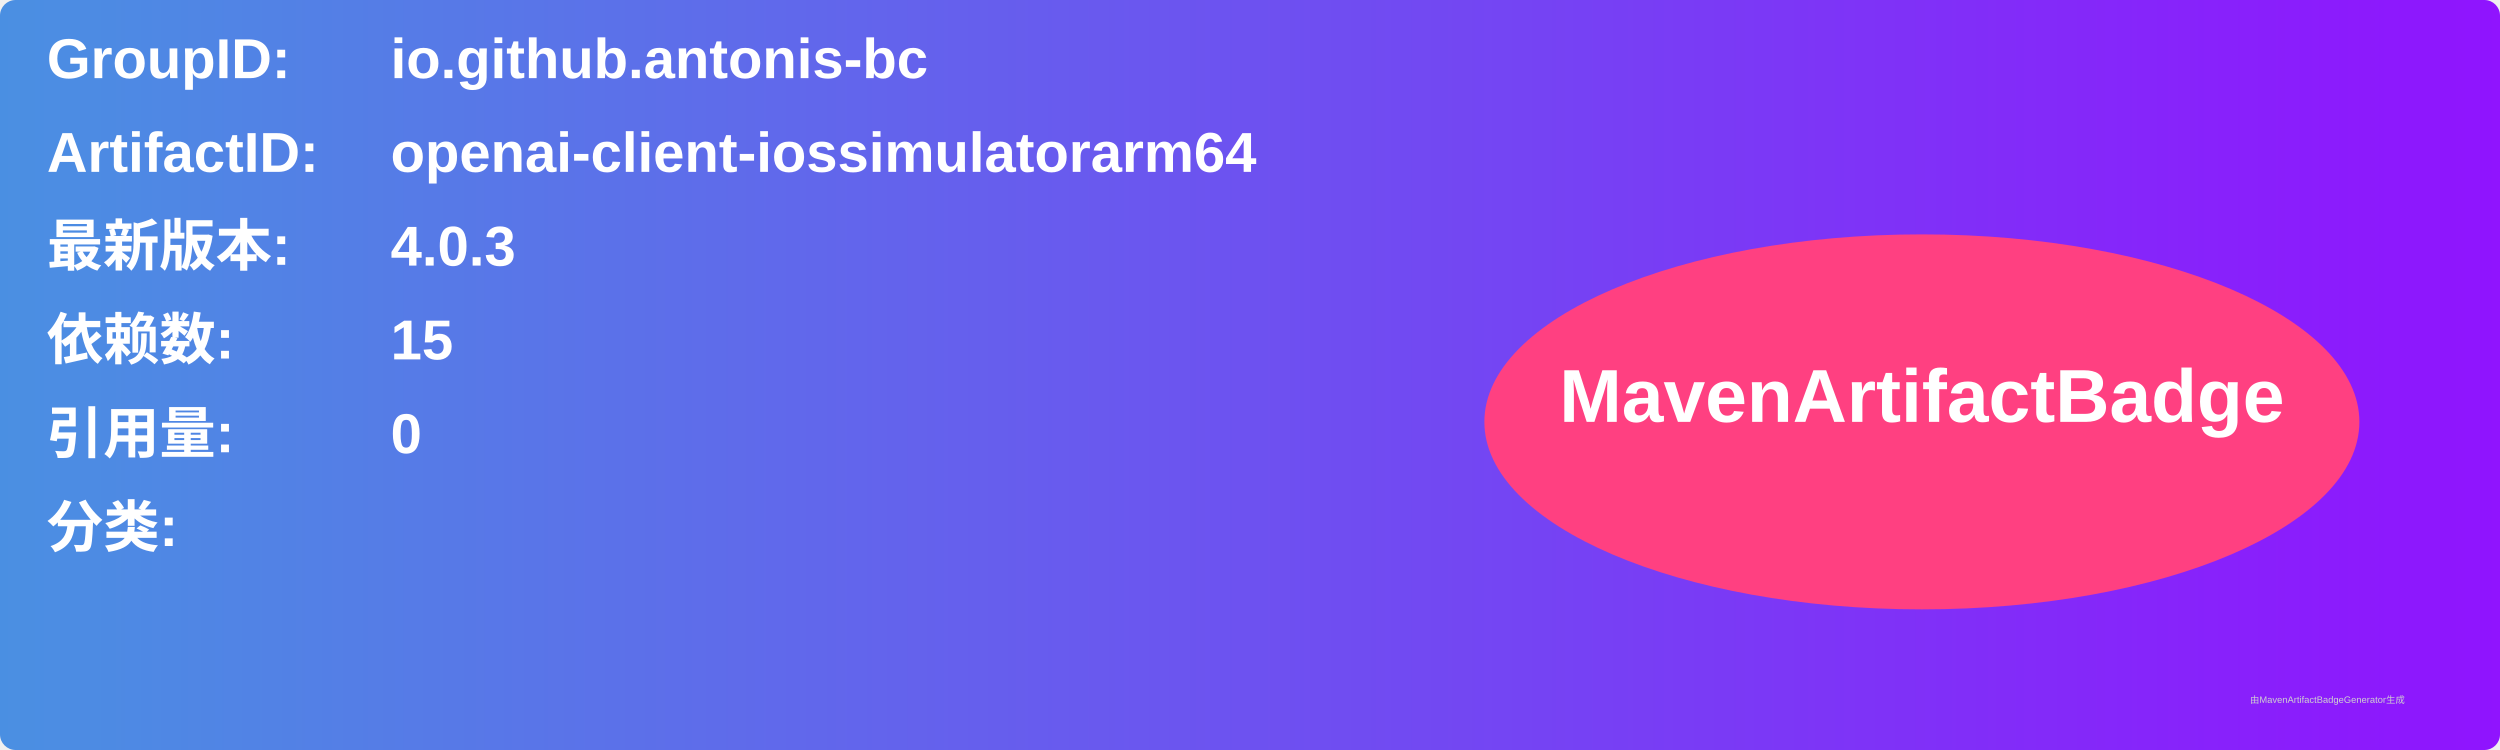
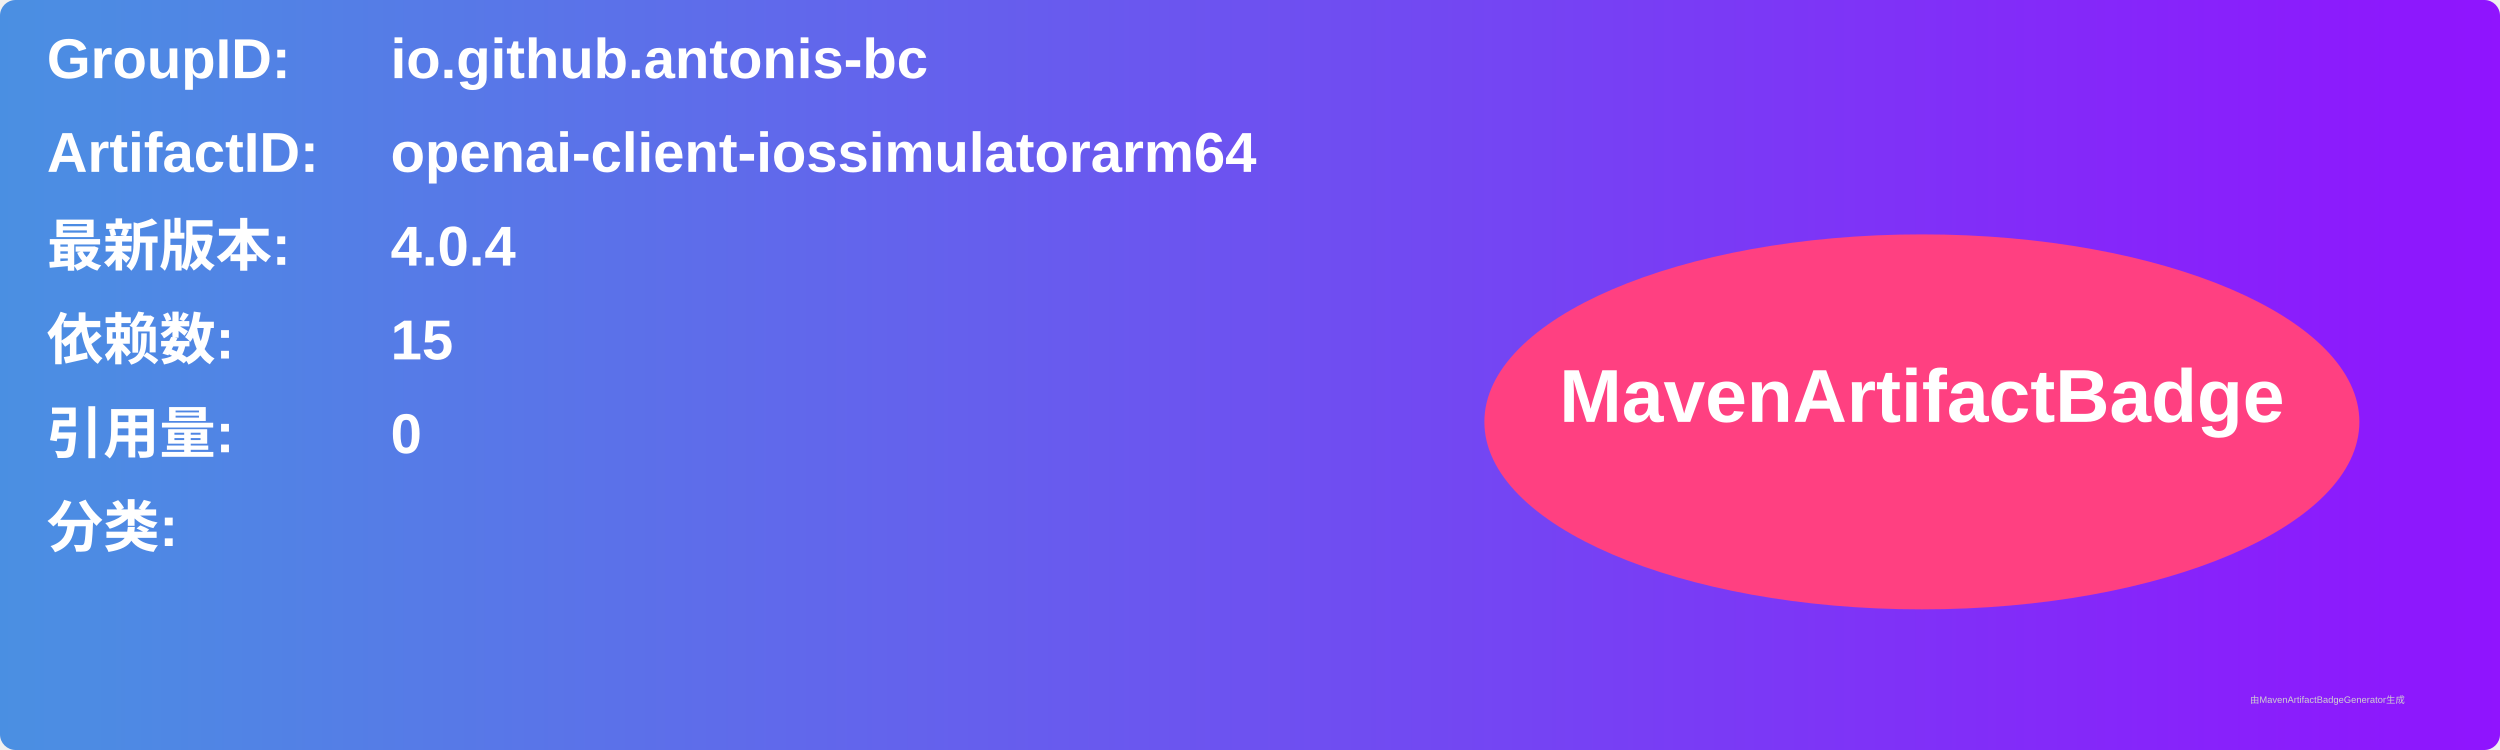
<svg xmlns="http://www.w3.org/2000/svg" width="800" height="240" viewBox="0 0 800 240">
  <linearGradient id="grad" x1="0%" y1="0%" x2="100%" y2="0%">
    <stop offset="0%" stop-color="#4a90e2" />
    <stop offset="100%" stop-color="#9013fe" />
  </linearGradient>
  <rect width="100%" height="100%" rx="5" ry="5" fill="url(#grad)" />
  <g transform="translate(15, 15)">
    <text x="0" y="10" font-family="Arial" font-size="18" fill="white" font-weight="bold" width="260">GroupID:</text>
    <text x="110" y="10" font-family="Arial" font-size="18" fill="white" font-weight="bold" width="460">io.github.antonis-bc</text>
    <text x="0" y="40" font-family="Arial" font-size="18" fill="white" font-weight="bold" width="260">ArtifactID:</text>
    <text x="110" y="40" font-family="Arial" font-size="18" fill="white" font-weight="bold" width="460">openai-client-iossimulatorarm64</text>
    <text x="0" y="70" font-family="Arial" font-size="18" fill="white" font-weight="bold">最新版本:</text>
    <text x="110" y="70" font-family="Arial" font-size="18" fill="white" font-weight="bold">
-       <tspan font-weight="bold">4.0.3</tspan>
+       <tspan font-weight="bold">4.0.4</tspan>
    </text>
    <text x="0" y="100" font-family="Arial" font-size="18" fill="white" font-weight="bold">依赖数: </text>
    <text x="110" y="100" font-family="Arial" font-size="18" fill="white">
      <tspan font-weight="bold">15</tspan>
    </text>
    <text x="0" y="130" font-family="Arial" font-size="18" fill="white" font-weight="bold">引用量: </text>
    <text x="110" y="130" font-family="Arial" font-size="18" fill="white">
      <tspan font-weight="bold">0</tspan>
    </text>
    <text x="0" y="160" font-family="Arial" font-size="18" fill="white" font-weight="bold">分类:</text>
    <text x="10" y="190" font-family="Arial" font-size="10" fill="white">
      <tspan font-weight="bold" />
    </text>
    <ellipse cx="600" cy="120" rx="140" ry="60" fill="#ff4081" />
    <text x="600" y="120" text-anchor="middle" font-family="Arial" font-size="24" fill="white" font-weight="bold">MavenArtifactBadge</text>
  </g>
  <text x="720" y="225" font-family="Arial" font-size="3" fill="#d0d0d0">由MavenArtifactBadgeGenerator生成</text>
</svg>
